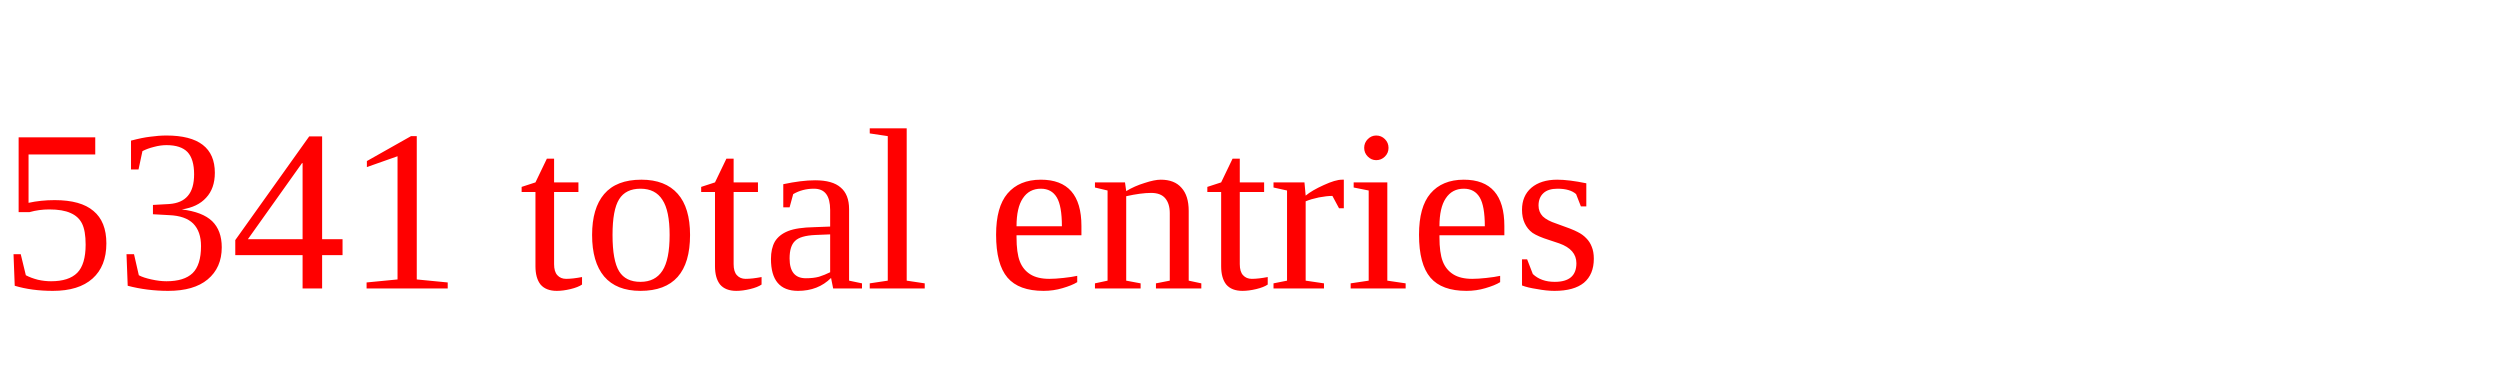
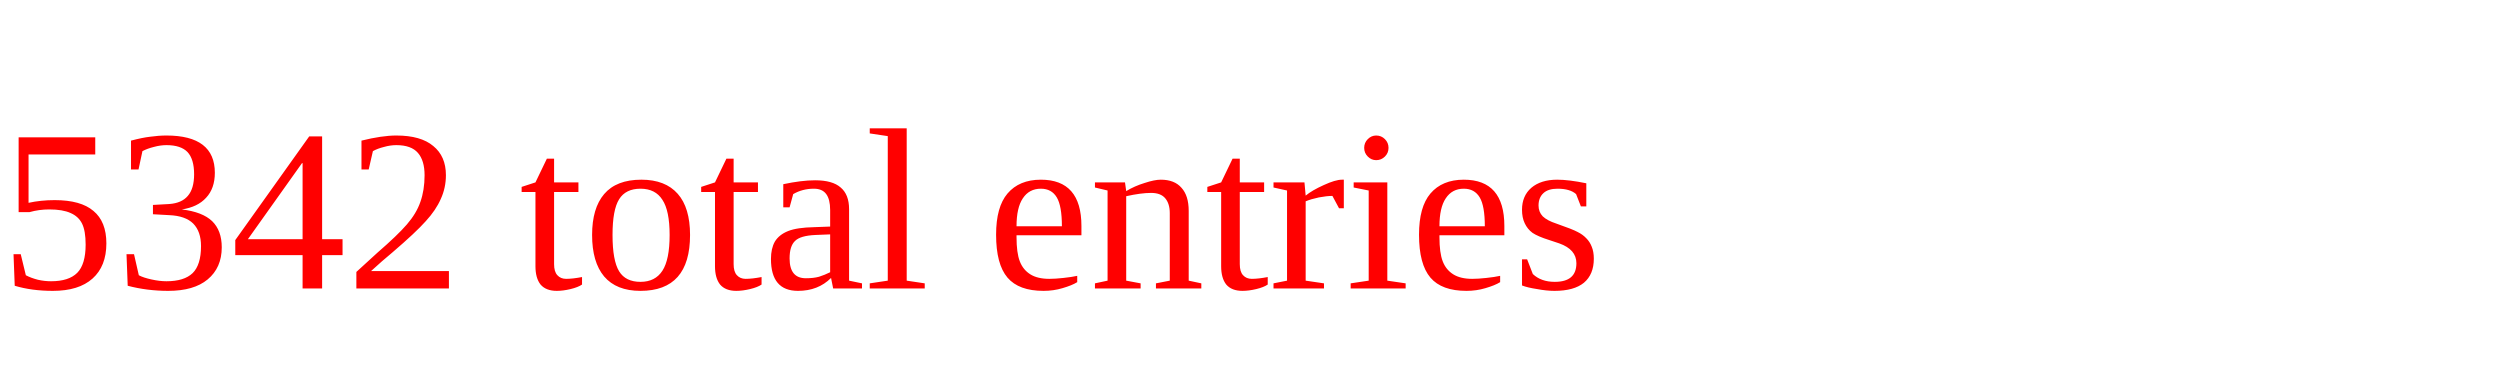
<svg xmlns="http://www.w3.org/2000/svg" height="20" width="130" version="1.1">
-   <text x="0" y="15" fill="red">5341 total entries</text>
+   <text x="0" y="15" fill="red">5342 total entries</text>
</svg>
